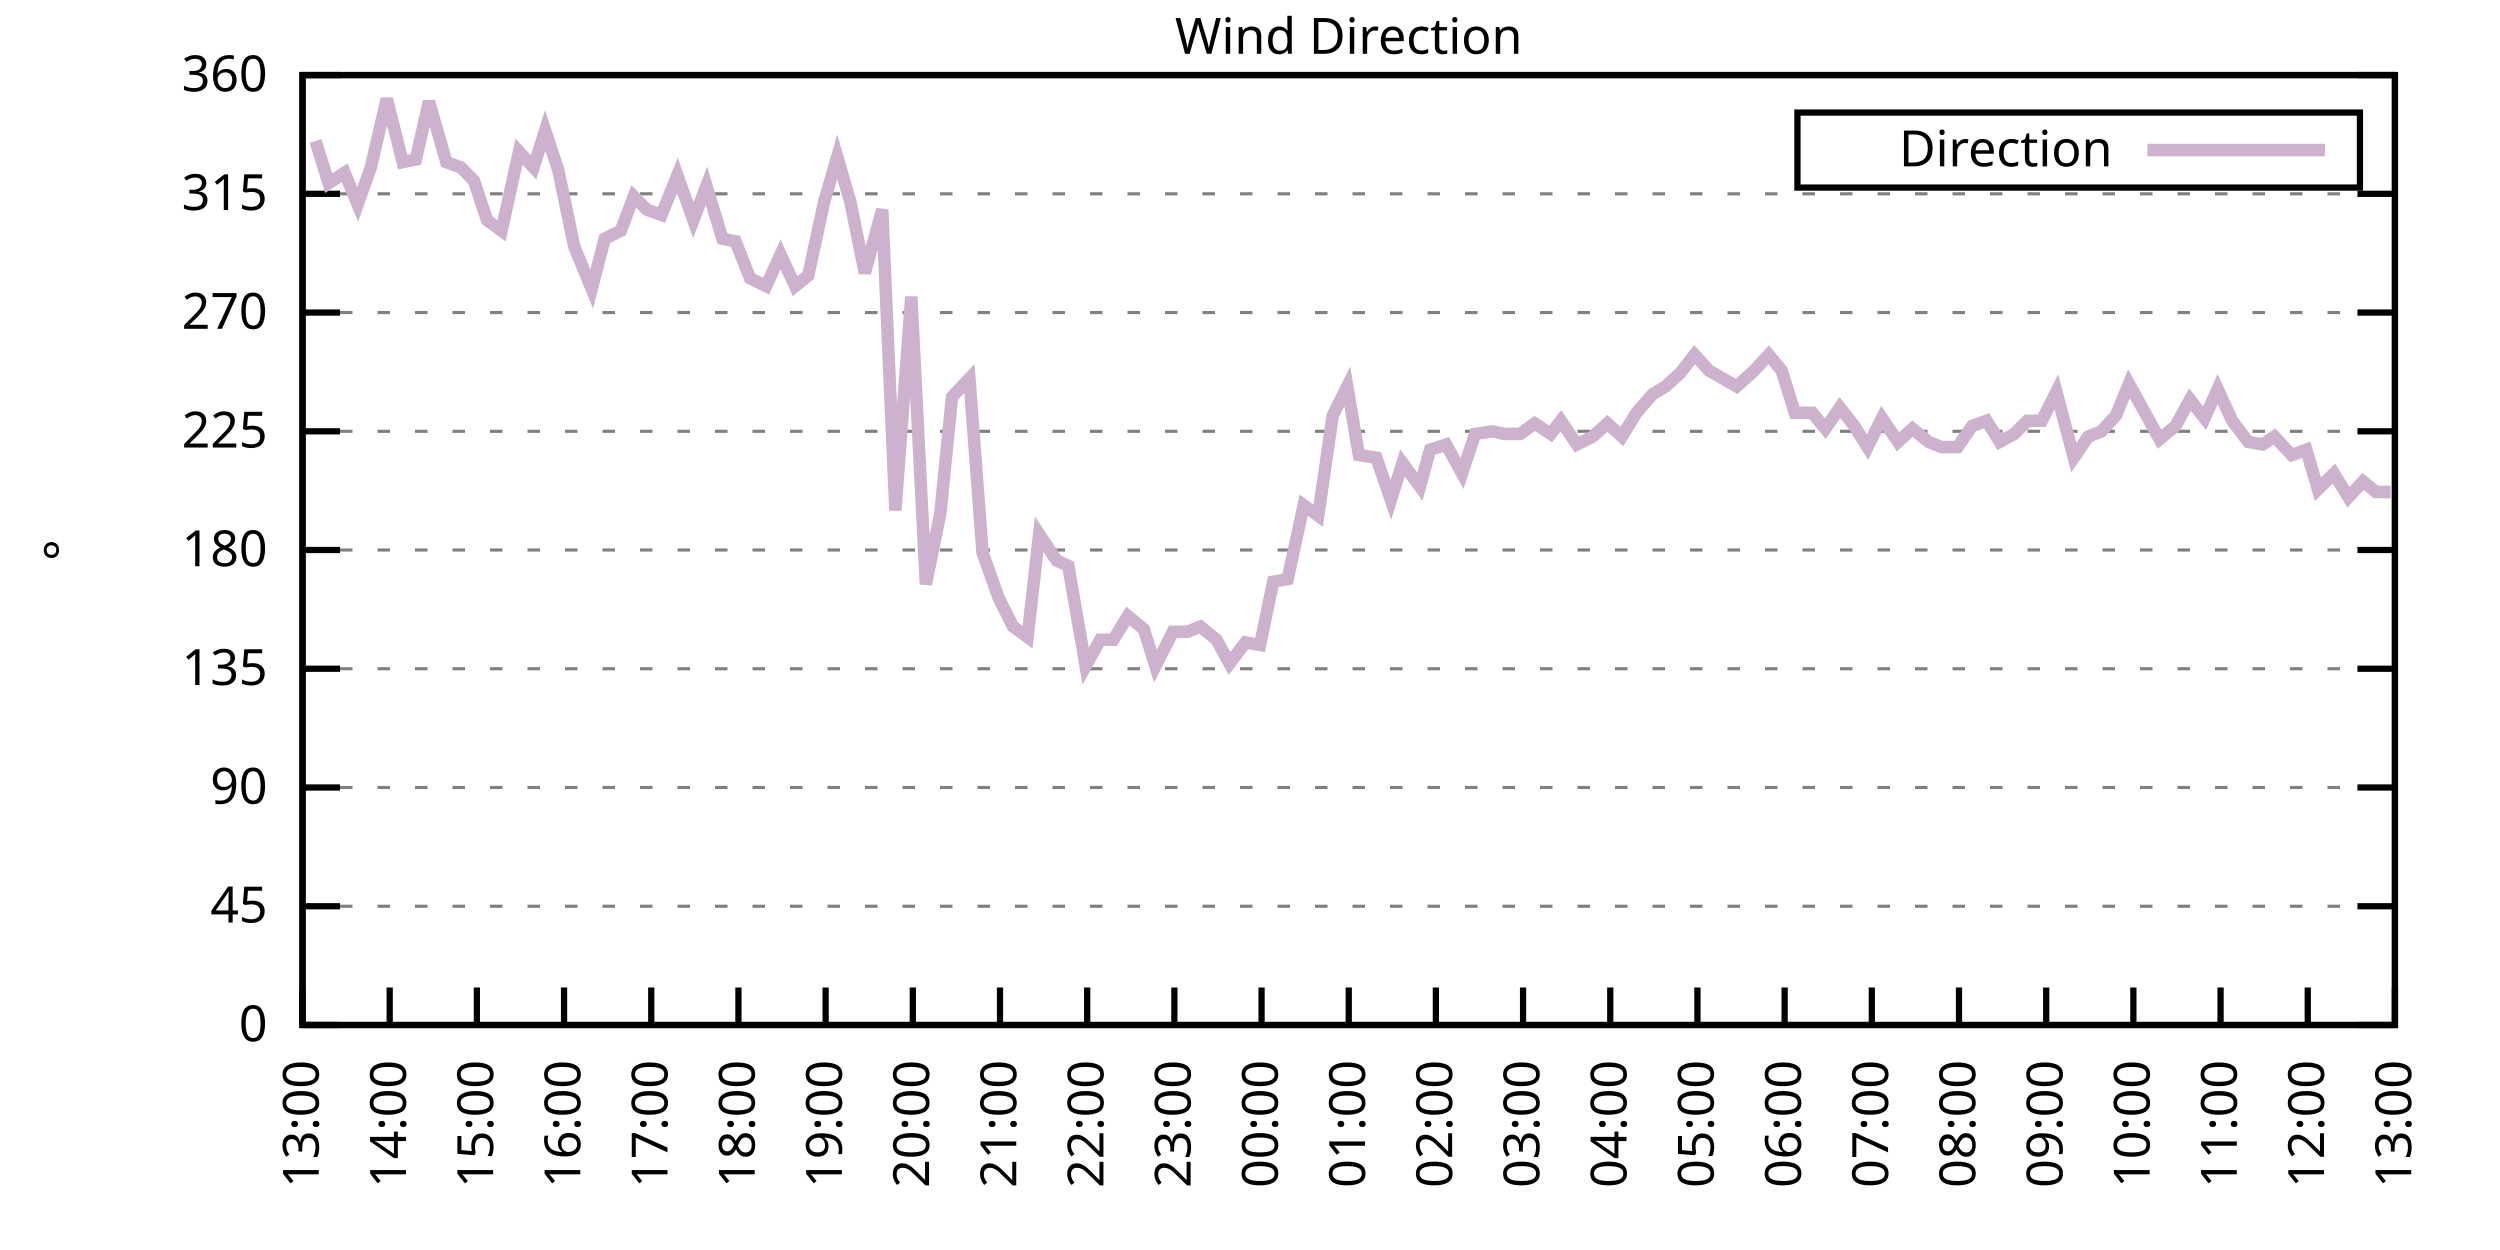
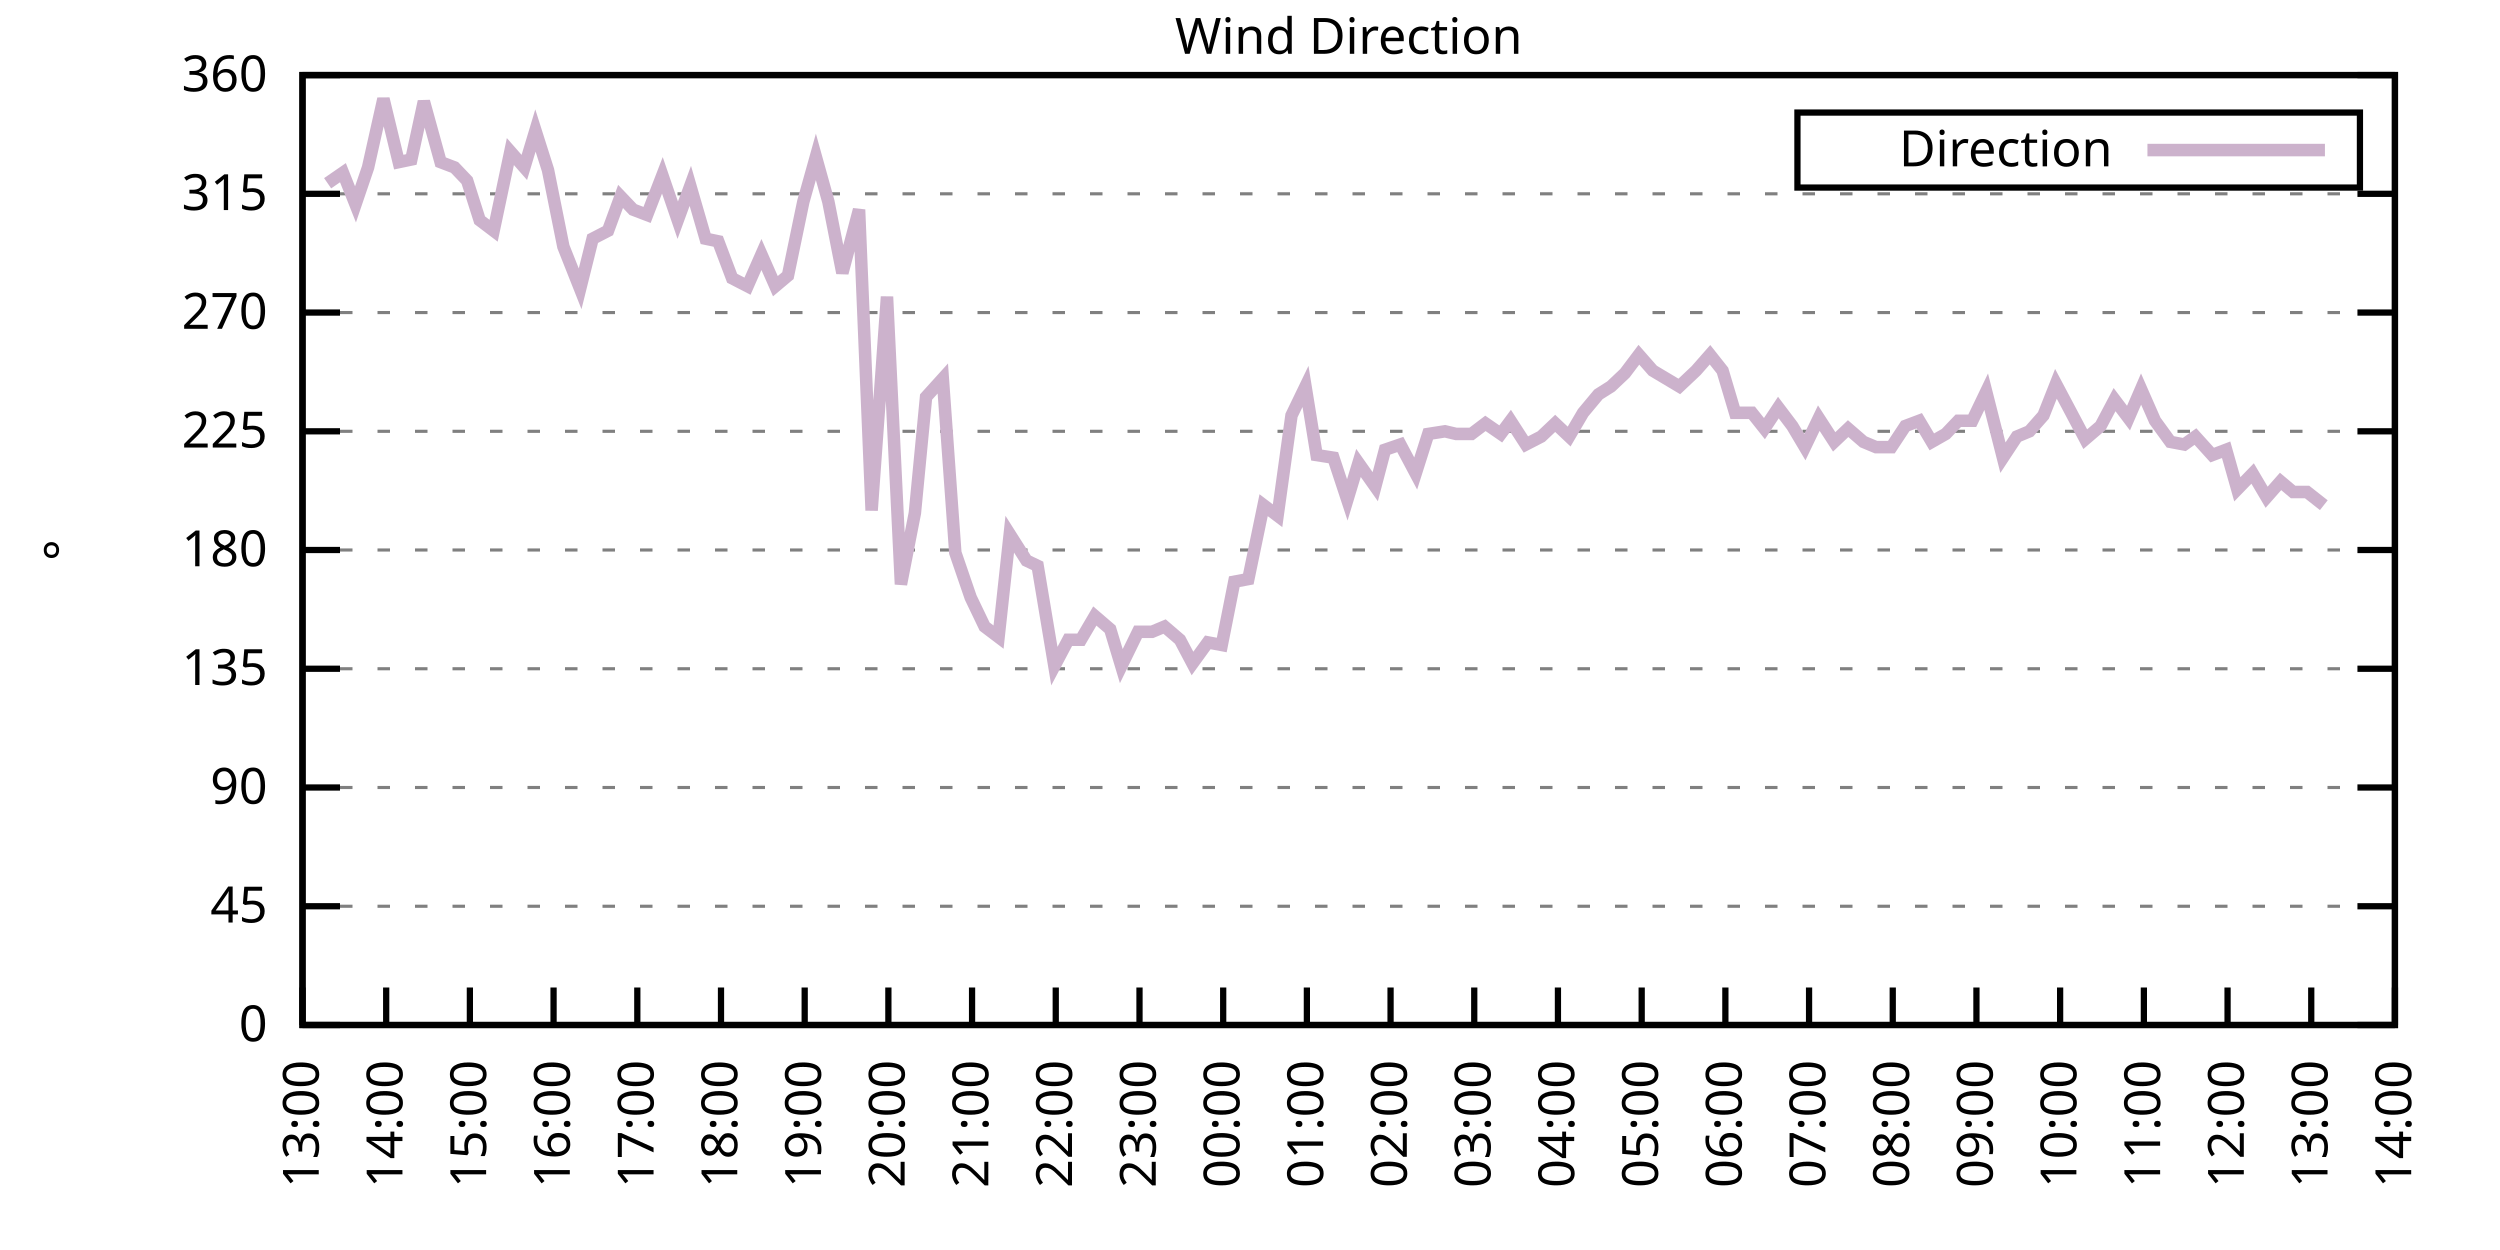
<svg xmlns="http://www.w3.org/2000/svg" xmlns:xlink="http://www.w3.org/1999/xlink" width="400" height="200" viewBox="0 0 400 200">
  <g id="gnuplot_canvas">
    <rect x="0" y="0" width="400" height="200" fill="none" />
    <defs>
      <circle id="gpDot" r="0.5" stroke-width="0.5" stroke="currentColor" />
      <path id="gpPt0" stroke-width="0.333" stroke="currentColor" d="M-1,0 h2 M0,-1 v2" />
      <path id="gpPt1" stroke-width="0.333" stroke="currentColor" d="M-1,-1 L1,1 M1,-1 L-1,1" />
      <path id="gpPt2" stroke-width="0.333" stroke="currentColor" d="M-1,0 L1,0 M0,-1 L0,1 M-1,-1 L1,1 M-1,1 L1,-1" />
      <rect id="gpPt3" stroke-width="0.333" stroke="currentColor" x="-1" y="-1" width="2" height="2" />
      <rect id="gpPt4" stroke-width="0.333" stroke="currentColor" fill="currentColor" x="-1" y="-1" width="2" height="2" />
      <circle id="gpPt5" stroke-width="0.333" stroke="currentColor" cx="0" cy="0" r="1" />
      <use xlink:href="#gpPt5" id="gpPt6" fill="currentColor" stroke="none" />
      <path id="gpPt7" stroke-width="0.333" stroke="currentColor" d="M0,-1.33 L-1.33,0.67 L1.33,0.67 z" />
      <use xlink:href="#gpPt7" id="gpPt8" fill="currentColor" stroke="none" />
      <use xlink:href="#gpPt7" id="gpPt9" stroke="currentColor" transform="rotate(180)" />
      <use xlink:href="#gpPt9" id="gpPt10" fill="currentColor" stroke="none" />
      <use xlink:href="#gpPt3" id="gpPt11" stroke="currentColor" transform="rotate(45)" />
      <use xlink:href="#gpPt11" id="gpPt12" fill="currentColor" stroke="none" />
      <path id="gpPt13" stroke-width="0.333" stroke="currentColor" d="M0,1.330 L1.265,0.411 L0.782,-1.067 L-0.782,-1.076 L-1.265,0.411 z" />
      <use xlink:href="#gpPt13" id="gpPt14" fill="currentColor" stroke="none" />
      <filter id="textbox" filterUnits="objectBoundingBox" x="0" y="0" height="1" width="1">
        <feFlood flood-color="white" flood-opacity="1" result="bgnd" />
        <feComposite in="SourceGraphic" in2="bgnd" operator="atop" />
      </filter>
      <filter id="greybox" filterUnits="objectBoundingBox" x="0" y="0" height="1" width="1">
        <feFlood flood-color="lightgrey" flood-opacity="1" result="grey" />
        <feComposite in="SourceGraphic" in2="grey" operator="atop" />
      </filter>
    </defs>
    <g fill="none" color="white" stroke="currentColor" stroke-width="1.00" stroke-linecap="butt" stroke-linejoin="miter">
</g>
    <g fill="none" color="black" stroke="currentColor" stroke-width="1.00" stroke-linecap="butt" stroke-linejoin="miter">
      <g stroke="none" shape-rendering="crispEdges">
        <polygon fill="rgb(255, 255, 255)" points="48.40,164.00 383.18,164.00 383.18,12.02 48.40,12.02 " />
      </g>
    </g>
    <g fill="none" color="black" stroke="currentColor" stroke-width="1.00" stroke-linecap="butt" stroke-linejoin="miter">
</g>
    <g fill="none" color="black" stroke="black" stroke-width="0.50" stroke-linecap="butt" stroke-linejoin="miter">
</g>
    <g fill="none" color="gray" stroke="currentColor" stroke-width="0.50" stroke-linecap="butt" stroke-linejoin="miter">
      <path stroke="gray" stroke-dasharray="2,4" class="gridline" d="M48.40,164.00 L383.19,164.00  " />
    </g>
    <g fill="none" color="gray" stroke="gray" stroke-width="1.00" stroke-linecap="butt" stroke-linejoin="miter">
</g>
    <g fill="none" color="black" stroke="currentColor" stroke-width="1.00" stroke-linecap="butt" stroke-linejoin="miter">
      <path stroke="black" d="M48.40,164.00 L54.40,164.00 M383.19,164.00 L377.19,164.00  " />
      <g transform="translate(42.80,166.60)" stroke="none" fill="black" font-family="Sans" font-size="8.00" text-anchor="end">
        <text>
          <tspan font-family="Sans"> 0</tspan>
        </text>
      </g>
    </g>
    <g fill="none" color="black" stroke="currentColor" stroke-width="1.00" stroke-linecap="butt" stroke-linejoin="miter">
</g>
    <g fill="none" color="black" stroke="black" stroke-width="0.50" stroke-linecap="butt" stroke-linejoin="miter">
</g>
    <g fill="none" color="gray" stroke="currentColor" stroke-width="0.50" stroke-linecap="butt" stroke-linejoin="miter">
      <path stroke="gray" stroke-dasharray="2,4" class="gridline" d="M48.40,145.00 L383.19,145.00  " />
    </g>
    <g fill="none" color="gray" stroke="gray" stroke-width="1.00" stroke-linecap="butt" stroke-linejoin="miter">
</g>
    <g fill="none" color="black" stroke="currentColor" stroke-width="1.00" stroke-linecap="butt" stroke-linejoin="miter">
      <path stroke="black" d="M48.40,145.00 L54.40,145.00 M383.19,145.00 L377.19,145.00  " />
      <g transform="translate(42.80,147.60)" stroke="none" fill="black" font-family="Sans" font-size="8.00" text-anchor="end">
        <text>
          <tspan font-family="Sans"> 45</tspan>
        </text>
      </g>
    </g>
    <g fill="none" color="black" stroke="currentColor" stroke-width="1.00" stroke-linecap="butt" stroke-linejoin="miter">
</g>
    <g fill="none" color="black" stroke="black" stroke-width="0.50" stroke-linecap="butt" stroke-linejoin="miter">
</g>
    <g fill="none" color="gray" stroke="currentColor" stroke-width="0.50" stroke-linecap="butt" stroke-linejoin="miter">
      <path stroke="gray" stroke-dasharray="2,4" class="gridline" d="M48.40,126.00 L383.19,126.00  " />
    </g>
    <g fill="none" color="gray" stroke="gray" stroke-width="1.00" stroke-linecap="butt" stroke-linejoin="miter">
</g>
    <g fill="none" color="black" stroke="currentColor" stroke-width="1.00" stroke-linecap="butt" stroke-linejoin="miter">
      <path stroke="black" d="M48.40,126.00 L54.40,126.00 M383.19,126.00 L377.19,126.00  " />
      <g transform="translate(42.80,128.60)" stroke="none" fill="black" font-family="Sans" font-size="8.00" text-anchor="end">
        <text>
          <tspan font-family="Sans"> 90</tspan>
        </text>
      </g>
    </g>
    <g fill="none" color="black" stroke="currentColor" stroke-width="1.00" stroke-linecap="butt" stroke-linejoin="miter">
</g>
    <g fill="none" color="black" stroke="black" stroke-width="0.50" stroke-linecap="butt" stroke-linejoin="miter">
</g>
    <g fill="none" color="gray" stroke="currentColor" stroke-width="0.50" stroke-linecap="butt" stroke-linejoin="miter">
      <path stroke="gray" stroke-dasharray="2,4" class="gridline" d="M48.40,107.00 L383.19,107.00  " />
    </g>
    <g fill="none" color="gray" stroke="gray" stroke-width="1.00" stroke-linecap="butt" stroke-linejoin="miter">
</g>
    <g fill="none" color="black" stroke="currentColor" stroke-width="1.00" stroke-linecap="butt" stroke-linejoin="miter">
      <path stroke="black" d="M48.40,107.00 L54.40,107.00 M383.19,107.00 L377.19,107.00  " />
      <g transform="translate(42.80,109.60)" stroke="none" fill="black" font-family="Sans" font-size="8.00" text-anchor="end">
        <text>
          <tspan font-family="Sans"> 135</tspan>
        </text>
      </g>
    </g>
    <g fill="none" color="black" stroke="currentColor" stroke-width="1.00" stroke-linecap="butt" stroke-linejoin="miter">
</g>
    <g fill="none" color="black" stroke="black" stroke-width="0.50" stroke-linecap="butt" stroke-linejoin="miter">
</g>
    <g fill="none" color="gray" stroke="currentColor" stroke-width="0.50" stroke-linecap="butt" stroke-linejoin="miter">
      <path stroke="gray" stroke-dasharray="2,4" class="gridline" d="M48.40,88.00 L383.19,88.00  " />
    </g>
    <g fill="none" color="gray" stroke="gray" stroke-width="1.00" stroke-linecap="butt" stroke-linejoin="miter">
</g>
    <g fill="none" color="black" stroke="currentColor" stroke-width="1.00" stroke-linecap="butt" stroke-linejoin="miter">
      <path stroke="black" d="M48.40,88.00 L54.40,88.00 M383.19,88.00 L377.19,88.00  " />
      <g transform="translate(42.80,90.60)" stroke="none" fill="black" font-family="Sans" font-size="8.00" text-anchor="end">
        <text>
          <tspan font-family="Sans"> 180</tspan>
        </text>
      </g>
    </g>
    <g fill="none" color="black" stroke="currentColor" stroke-width="1.00" stroke-linecap="butt" stroke-linejoin="miter">
</g>
    <g fill="none" color="black" stroke="black" stroke-width="0.50" stroke-linecap="butt" stroke-linejoin="miter">
</g>
    <g fill="none" color="gray" stroke="currentColor" stroke-width="0.50" stroke-linecap="butt" stroke-linejoin="miter">
      <path stroke="gray" stroke-dasharray="2,4" class="gridline" d="M48.40,69.01 L383.19,69.01  " />
    </g>
    <g fill="none" color="gray" stroke="gray" stroke-width="1.00" stroke-linecap="butt" stroke-linejoin="miter">
</g>
    <g fill="none" color="black" stroke="currentColor" stroke-width="1.00" stroke-linecap="butt" stroke-linejoin="miter">
      <path stroke="black" d="M48.40,69.01 L54.40,69.01 M383.19,69.01 L377.19,69.01  " />
      <g transform="translate(42.80,71.61)" stroke="none" fill="black" font-family="Sans" font-size="8.00" text-anchor="end">
        <text>
          <tspan font-family="Sans"> 225</tspan>
        </text>
      </g>
    </g>
    <g fill="none" color="black" stroke="currentColor" stroke-width="1.00" stroke-linecap="butt" stroke-linejoin="miter">
</g>
    <g fill="none" color="black" stroke="black" stroke-width="0.50" stroke-linecap="butt" stroke-linejoin="miter">
</g>
    <g fill="none" color="gray" stroke="currentColor" stroke-width="0.50" stroke-linecap="butt" stroke-linejoin="miter">
      <path stroke="gray" stroke-dasharray="2,4" class="gridline" d="M48.40,50.01 L383.19,50.01  " />
    </g>
    <g fill="none" color="gray" stroke="gray" stroke-width="1.00" stroke-linecap="butt" stroke-linejoin="miter">
</g>
    <g fill="none" color="black" stroke="currentColor" stroke-width="1.00" stroke-linecap="butt" stroke-linejoin="miter">
      <path stroke="black" d="M48.40,50.01 L54.40,50.01 M383.19,50.01 L377.19,50.01  " />
      <g transform="translate(42.80,52.61)" stroke="none" fill="black" font-family="Sans" font-size="8.00" text-anchor="end">
        <text>
          <tspan font-family="Sans"> 270</tspan>
        </text>
      </g>
    </g>
    <g fill="none" color="black" stroke="currentColor" stroke-width="1.00" stroke-linecap="butt" stroke-linejoin="miter">
</g>
    <g fill="none" color="black" stroke="black" stroke-width="0.50" stroke-linecap="butt" stroke-linejoin="miter">
</g>
    <g fill="none" color="gray" stroke="currentColor" stroke-width="0.50" stroke-linecap="butt" stroke-linejoin="miter">
      <path stroke="gray" stroke-dasharray="2,4" class="gridline" d="M48.40,31.01 L383.19,31.01  " />
    </g>
    <g fill="none" color="gray" stroke="gray" stroke-width="1.00" stroke-linecap="butt" stroke-linejoin="miter">
</g>
    <g fill="none" color="black" stroke="currentColor" stroke-width="1.00" stroke-linecap="butt" stroke-linejoin="miter">
      <path stroke="black" d="M48.40,31.01 L54.40,31.01 M383.19,31.01 L377.19,31.01  " />
      <g transform="translate(42.80,33.61)" stroke="none" fill="black" font-family="Sans" font-size="8.00" text-anchor="end">
        <text>
          <tspan font-family="Sans"> 315</tspan>
        </text>
      </g>
    </g>
    <g fill="none" color="black" stroke="currentColor" stroke-width="1.00" stroke-linecap="butt" stroke-linejoin="miter">
</g>
    <g fill="none" color="black" stroke="black" stroke-width="0.50" stroke-linecap="butt" stroke-linejoin="miter">
</g>
    <g fill="none" color="gray" stroke="currentColor" stroke-width="0.50" stroke-linecap="butt" stroke-linejoin="miter">
      <path stroke="gray" stroke-dasharray="2,4" class="gridline" d="M48.40,12.01 L383.19,12.01  " />
    </g>
    <g fill="none" color="gray" stroke="gray" stroke-width="1.00" stroke-linecap="butt" stroke-linejoin="miter">
</g>
    <g fill="none" color="black" stroke="currentColor" stroke-width="1.00" stroke-linecap="butt" stroke-linejoin="miter">
      <path stroke="black" d="M48.40,12.01 L54.40,12.01 M383.19,12.01 L377.19,12.01  " />
      <g transform="translate(42.80,14.61)" stroke="none" fill="black" font-family="Sans" font-size="8.00" text-anchor="end">
        <text>
          <tspan font-family="Sans"> 360</tspan>
        </text>
      </g>
    </g>
    <g fill="none" color="black" stroke="currentColor" stroke-width="1.00" stroke-linecap="butt" stroke-linejoin="miter">
      <path stroke="black" d="M48.40,164.00 L48.40,158.00  " />
      <g transform="translate(51.00,169.60) rotate(270.00)" stroke="none" fill="black" font-family="Sans" font-size="8.00" text-anchor="end">
        <text>
          <tspan font-family="Sans">13:00</tspan>
        </text>
      </g>
    </g>
    <g fill="none" color="black" stroke="currentColor" stroke-width="1.00" stroke-linecap="butt" stroke-linejoin="miter">
-       <path stroke="black" d="M62.35,164.00 L62.35,158.00  " />
-       <g transform="translate(64.95,169.60) rotate(270.00)" stroke="none" fill="black" font-family="Sans" font-size="8.00" text-anchor="end">
+       <path stroke="black" d="M61.79,164.00 L61.79,158.00  " />
+       <g transform="translate(64.39,169.60) rotate(270.00)" stroke="none" fill="black" font-family="Sans" font-size="8.00" text-anchor="end">
        <text>
          <tspan font-family="Sans">14:00</tspan>
        </text>
      </g>
    </g>
    <g fill="none" color="black" stroke="currentColor" stroke-width="1.00" stroke-linecap="butt" stroke-linejoin="miter">
-       <path stroke="black" d="M76.30,164.00 L76.30,158.00  " />
-       <g transform="translate(78.90,169.60) rotate(270.00)" stroke="none" fill="black" font-family="Sans" font-size="8.00" text-anchor="end">
+       <path stroke="black" d="M75.18,164.00 L75.18,158.00  " />
+       <g transform="translate(77.78,169.60) rotate(270.00)" stroke="none" fill="black" font-family="Sans" font-size="8.00" text-anchor="end">
        <text>
          <tspan font-family="Sans">15:00</tspan>
        </text>
      </g>
    </g>
    <g fill="none" color="black" stroke="currentColor" stroke-width="1.00" stroke-linecap="butt" stroke-linejoin="miter">
-       <path stroke="black" d="M90.25,164.00 L90.25,158.00  " />
-       <g transform="translate(92.85,169.60) rotate(270.00)" stroke="none" fill="black" font-family="Sans" font-size="8.00" text-anchor="end">
+       <path stroke="black" d="M88.57,164.00 L88.57,158.00  " />
+       <g transform="translate(91.17,169.60) rotate(270.00)" stroke="none" fill="black" font-family="Sans" font-size="8.00" text-anchor="end">
        <text>
          <tspan font-family="Sans">16:00</tspan>
        </text>
      </g>
    </g>
    <g fill="none" color="black" stroke="currentColor" stroke-width="1.00" stroke-linecap="butt" stroke-linejoin="miter">
-       <path stroke="black" d="M104.20,164.00 L104.20,158.00  " />
-       <g transform="translate(106.80,169.60) rotate(270.00)" stroke="none" fill="black" font-family="Sans" font-size="8.00" text-anchor="end">
+       <path stroke="black" d="M101.97,164.00 L101.97,158.00  " />
+       <g transform="translate(104.57,169.60) rotate(270.00)" stroke="none" fill="black" font-family="Sans" font-size="8.00" text-anchor="end">
        <text>
          <tspan font-family="Sans">17:00</tspan>
        </text>
      </g>
    </g>
    <g fill="none" color="black" stroke="currentColor" stroke-width="1.00" stroke-linecap="butt" stroke-linejoin="miter">
-       <path stroke="black" d="M118.15,164.00 L118.15,158.00  " />
-       <g transform="translate(120.75,169.60) rotate(270.00)" stroke="none" fill="black" font-family="Sans" font-size="8.00" text-anchor="end">
+       <path stroke="black" d="M115.36,164.00 L115.36,158.00  " />
+       <g transform="translate(117.96,169.60) rotate(270.00)" stroke="none" fill="black" font-family="Sans" font-size="8.00" text-anchor="end">
        <text>
          <tspan font-family="Sans">18:00</tspan>
        </text>
      </g>
    </g>
    <g fill="none" color="black" stroke="currentColor" stroke-width="1.00" stroke-linecap="butt" stroke-linejoin="miter">
-       <path stroke="black" d="M132.10,164.00 L132.10,158.00  " />
-       <g transform="translate(134.70,169.60) rotate(270.00)" stroke="none" fill="black" font-family="Sans" font-size="8.00" text-anchor="end">
+       <path stroke="black" d="M128.75,164.00 L128.75,158.00  " />
+       <g transform="translate(131.35,169.60) rotate(270.00)" stroke="none" fill="black" font-family="Sans" font-size="8.00" text-anchor="end">
        <text>
          <tspan font-family="Sans">19:00</tspan>
        </text>
      </g>
    </g>
    <g fill="none" color="black" stroke="currentColor" stroke-width="1.00" stroke-linecap="butt" stroke-linejoin="miter">
-       <path stroke="black" d="M146.05,164.00 L146.05,158.00  " />
-       <g transform="translate(148.65,169.60) rotate(270.00)" stroke="none" fill="black" font-family="Sans" font-size="8.00" text-anchor="end">
+       <path stroke="black" d="M142.14,164.00 L142.14,158.00  " />
+       <g transform="translate(144.74,169.60) rotate(270.00)" stroke="none" fill="black" font-family="Sans" font-size="8.00" text-anchor="end">
        <text>
          <tspan font-family="Sans">20:00</tspan>
        </text>
      </g>
    </g>
    <g fill="none" color="black" stroke="currentColor" stroke-width="1.00" stroke-linecap="butt" stroke-linejoin="miter">
-       <path stroke="black" d="M160.00,164.00 L160.00,158.00  " />
-       <g transform="translate(162.60,169.60) rotate(270.00)" stroke="none" fill="black" font-family="Sans" font-size="8.00" text-anchor="end">
+       <path stroke="black" d="M155.53,164.00 L155.53,158.00  " />
+       <g transform="translate(158.13,169.60) rotate(270.00)" stroke="none" fill="black" font-family="Sans" font-size="8.00" text-anchor="end">
        <text>
          <tspan font-family="Sans">21:00</tspan>
        </text>
      </g>
    </g>
    <g fill="none" color="black" stroke="currentColor" stroke-width="1.00" stroke-linecap="butt" stroke-linejoin="miter">
-       <path stroke="black" d="M173.95,164.00 L173.95,158.00  " />
-       <g transform="translate(176.55,169.60) rotate(270.00)" stroke="none" fill="black" font-family="Sans" font-size="8.00" text-anchor="end">
+       <path stroke="black" d="M168.92,164.00 L168.92,158.00  " />
+       <g transform="translate(171.52,169.60) rotate(270.00)" stroke="none" fill="black" font-family="Sans" font-size="8.00" text-anchor="end">
        <text>
          <tspan font-family="Sans">22:00</tspan>
        </text>
      </g>
    </g>
    <g fill="none" color="black" stroke="currentColor" stroke-width="1.00" stroke-linecap="butt" stroke-linejoin="miter">
-       <path stroke="black" d="M187.90,164.00 L187.90,158.00  " />
-       <g transform="translate(190.50,169.60) rotate(270.00)" stroke="none" fill="black" font-family="Sans" font-size="8.00" text-anchor="end">
+       <path stroke="black" d="M182.32,164.00 L182.32,158.00  " />
+       <g transform="translate(184.92,169.60) rotate(270.00)" stroke="none" fill="black" font-family="Sans" font-size="8.00" text-anchor="end">
        <text>
          <tspan font-family="Sans">23:00</tspan>
        </text>
      </g>
    </g>
    <g fill="none" color="black" stroke="currentColor" stroke-width="1.00" stroke-linecap="butt" stroke-linejoin="miter">
-       <path stroke="black" d="M201.85,164.00 L201.85,158.00  " />
-       <g transform="translate(204.45,169.60) rotate(270.00)" stroke="none" fill="black" font-family="Sans" font-size="8.00" text-anchor="end">
+       <path stroke="black" d="M195.71,164.00 L195.71,158.00  " />
+       <g transform="translate(198.31,169.60) rotate(270.00)" stroke="none" fill="black" font-family="Sans" font-size="8.00" text-anchor="end">
        <text>
          <tspan font-family="Sans">00:00</tspan>
        </text>
      </g>
    </g>
    <g fill="none" color="black" stroke="currentColor" stroke-width="1.00" stroke-linecap="butt" stroke-linejoin="miter">
-       <path stroke="black" d="M215.80,164.00 L215.80,158.00  " />
-       <g transform="translate(218.40,169.60) rotate(270.00)" stroke="none" fill="black" font-family="Sans" font-size="8.00" text-anchor="end">
+       <path stroke="black" d="M209.10,164.00 L209.10,158.00  " />
+       <g transform="translate(211.70,169.60) rotate(270.00)" stroke="none" fill="black" font-family="Sans" font-size="8.00" text-anchor="end">
        <text>
          <tspan font-family="Sans">01:00</tspan>
        </text>
      </g>
    </g>
    <g fill="none" color="black" stroke="currentColor" stroke-width="1.00" stroke-linecap="butt" stroke-linejoin="miter">
-       <path stroke="black" d="M229.74,164.00 L229.74,158.00  " />
-       <g transform="translate(232.34,169.60) rotate(270.00)" stroke="none" fill="black" font-family="Sans" font-size="8.00" text-anchor="end">
+       <path stroke="black" d="M222.49,164.00 L222.49,158.00  " />
+       <g transform="translate(225.09,169.60) rotate(270.00)" stroke="none" fill="black" font-family="Sans" font-size="8.00" text-anchor="end">
        <text>
          <tspan font-family="Sans">02:00</tspan>
        </text>
      </g>
    </g>
    <g fill="none" color="black" stroke="currentColor" stroke-width="1.00" stroke-linecap="butt" stroke-linejoin="miter">
-       <path stroke="black" d="M243.69,164.00 L243.69,158.00  " />
-       <g transform="translate(246.29,169.60) rotate(270.00)" stroke="none" fill="black" font-family="Sans" font-size="8.00" text-anchor="end">
+       <path stroke="black" d="M235.88,164.00 L235.88,158.00  " />
+       <g transform="translate(238.48,169.60) rotate(270.00)" stroke="none" fill="black" font-family="Sans" font-size="8.00" text-anchor="end">
        <text>
          <tspan font-family="Sans">03:00</tspan>
        </text>
      </g>
    </g>
    <g fill="none" color="black" stroke="currentColor" stroke-width="1.00" stroke-linecap="butt" stroke-linejoin="miter">
-       <path stroke="black" d="M257.64,164.00 L257.64,158.00  " />
-       <g transform="translate(260.24,169.60) rotate(270.00)" stroke="none" fill="black" font-family="Sans" font-size="8.00" text-anchor="end">
+       <path stroke="black" d="M249.27,164.00 L249.27,158.00  " />
+       <g transform="translate(251.87,169.60) rotate(270.00)" stroke="none" fill="black" font-family="Sans" font-size="8.00" text-anchor="end">
        <text>
          <tspan font-family="Sans">04:00</tspan>
        </text>
      </g>
    </g>
    <g fill="none" color="black" stroke="currentColor" stroke-width="1.00" stroke-linecap="butt" stroke-linejoin="miter">
-       <path stroke="black" d="M271.59,164.00 L271.59,158.00  " />
-       <g transform="translate(274.19,169.60) rotate(270.00)" stroke="none" fill="black" font-family="Sans" font-size="8.00" text-anchor="end">
+       <path stroke="black" d="M262.67,164.00 L262.67,158.00  " />
+       <g transform="translate(265.27,169.60) rotate(270.00)" stroke="none" fill="black" font-family="Sans" font-size="8.00" text-anchor="end">
        <text>
          <tspan font-family="Sans">05:00</tspan>
        </text>
      </g>
    </g>
    <g fill="none" color="black" stroke="currentColor" stroke-width="1.00" stroke-linecap="butt" stroke-linejoin="miter">
-       <path stroke="black" d="M285.54,164.00 L285.54,158.00  " />
-       <g transform="translate(288.14,169.60) rotate(270.00)" stroke="none" fill="black" font-family="Sans" font-size="8.00" text-anchor="end">
+       <path stroke="black" d="M276.06,164.00 L276.06,158.00  " />
+       <g transform="translate(278.66,169.60) rotate(270.00)" stroke="none" fill="black" font-family="Sans" font-size="8.00" text-anchor="end">
        <text>
          <tspan font-family="Sans">06:00</tspan>
        </text>
      </g>
    </g>
    <g fill="none" color="black" stroke="currentColor" stroke-width="1.00" stroke-linecap="butt" stroke-linejoin="miter">
-       <path stroke="black" d="M299.49,164.00 L299.49,158.00  " />
-       <g transform="translate(302.09,169.60) rotate(270.00)" stroke="none" fill="black" font-family="Sans" font-size="8.00" text-anchor="end">
+       <path stroke="black" d="M289.45,164.00 L289.45,158.00  " />
+       <g transform="translate(292.05,169.60) rotate(270.00)" stroke="none" fill="black" font-family="Sans" font-size="8.00" text-anchor="end">
        <text>
          <tspan font-family="Sans">07:00</tspan>
        </text>
      </g>
    </g>
    <g fill="none" color="black" stroke="currentColor" stroke-width="1.00" stroke-linecap="butt" stroke-linejoin="miter">
-       <path stroke="black" d="M313.44,164.00 L313.44,158.00  " />
-       <g transform="translate(316.04,169.60) rotate(270.00)" stroke="none" fill="black" font-family="Sans" font-size="8.00" text-anchor="end">
+       <path stroke="black" d="M302.84,164.00 L302.84,158.00  " />
+       <g transform="translate(305.44,169.60) rotate(270.00)" stroke="none" fill="black" font-family="Sans" font-size="8.00" text-anchor="end">
        <text>
          <tspan font-family="Sans">08:00</tspan>
        </text>
      </g>
    </g>
    <g fill="none" color="black" stroke="currentColor" stroke-width="1.00" stroke-linecap="butt" stroke-linejoin="miter">
-       <path stroke="black" d="M327.39,164.00 L327.39,158.00  " />
-       <g transform="translate(329.99,169.60) rotate(270.00)" stroke="none" fill="black" font-family="Sans" font-size="8.00" text-anchor="end">
+       <path stroke="black" d="M316.23,164.00 L316.23,158.00  " />
+       <g transform="translate(318.83,169.60) rotate(270.00)" stroke="none" fill="black" font-family="Sans" font-size="8.00" text-anchor="end">
        <text>
          <tspan font-family="Sans">09:00</tspan>
        </text>
      </g>
    </g>
    <g fill="none" color="black" stroke="currentColor" stroke-width="1.00" stroke-linecap="butt" stroke-linejoin="miter">
-       <path stroke="black" d="M341.34,164.00 L341.34,158.00  " />
-       <g transform="translate(343.94,169.60) rotate(270.00)" stroke="none" fill="black" font-family="Sans" font-size="8.00" text-anchor="end">
+       <path stroke="black" d="M329.62,164.00 L329.62,158.00  " />
+       <g transform="translate(332.22,169.60) rotate(270.00)" stroke="none" fill="black" font-family="Sans" font-size="8.00" text-anchor="end">
        <text>
          <tspan font-family="Sans">10:00</tspan>
        </text>
      </g>
    </g>
    <g fill="none" color="black" stroke="currentColor" stroke-width="1.00" stroke-linecap="butt" stroke-linejoin="miter">
-       <path stroke="black" d="M355.29,164.00 L355.29,158.00  " />
-       <g transform="translate(357.89,169.60) rotate(270.00)" stroke="none" fill="black" font-family="Sans" font-size="8.00" text-anchor="end">
+       <path stroke="black" d="M343.02,164.00 L343.02,158.00  " />
+       <g transform="translate(345.62,169.60) rotate(270.00)" stroke="none" fill="black" font-family="Sans" font-size="8.00" text-anchor="end">
        <text>
          <tspan font-family="Sans">11:00</tspan>
        </text>
      </g>
    </g>
    <g fill="none" color="black" stroke="currentColor" stroke-width="1.00" stroke-linecap="butt" stroke-linejoin="miter">
-       <path stroke="black" d="M369.24,164.00 L369.24,158.00  " />
-       <g transform="translate(371.84,169.60) rotate(270.00)" stroke="none" fill="black" font-family="Sans" font-size="8.00" text-anchor="end">
+       <path stroke="black" d="M356.41,164.00 L356.41,158.00  " />
+       <g transform="translate(359.01,169.60) rotate(270.00)" stroke="none" fill="black" font-family="Sans" font-size="8.00" text-anchor="end">
        <text>
          <tspan font-family="Sans">12:00</tspan>
+         </text>
+       </g>
+     </g>
+     <g fill="none" color="black" stroke="currentColor" stroke-width="1.00" stroke-linecap="butt" stroke-linejoin="miter">
+       <path stroke="black" d="M369.80,164.00 L369.80,158.00  " />
+       <g transform="translate(372.40,169.60) rotate(270.00)" stroke="none" fill="black" font-family="Sans" font-size="8.00" text-anchor="end">
+         <text>
+           <tspan font-family="Sans">13:00</tspan>
        </text>
      </g>
    </g>
    <g fill="none" color="black" stroke="currentColor" stroke-width="1.00" stroke-linecap="butt" stroke-linejoin="miter">
      <path stroke="black" d="M383.19,164.00 L383.19,158.00  " />
      <g transform="translate(385.79,169.60) rotate(270.00)" stroke="none" fill="black" font-family="Sans" font-size="8.00" text-anchor="end">
        <text>
-           <tspan font-family="Sans">13:00</tspan>
+           <tspan font-family="Sans">14:00</tspan>
        </text>
      </g>
    </g>
    <g fill="none" color="black" stroke="currentColor" stroke-width="1.00" stroke-linecap="butt" stroke-linejoin="miter">
</g>
    <g fill="none" color="black" stroke="currentColor" stroke-width="1.00" stroke-linecap="butt" stroke-linejoin="miter">
      <path stroke="black" d="M48.40,12.01 L48.40,164.00 L383.19,164.00 L383.19,12.01 L48.40,12.01 Z  " />
    </g>
    <g fill="none" color="black" stroke="currentColor" stroke-width="1.00" stroke-linecap="butt" stroke-linejoin="miter">
</g>
    <g fill="none" color="black" stroke="currentColor" stroke-width="1.00" stroke-linecap="butt" stroke-linejoin="miter">
      <path stroke="black" d="M287.59,30.01 L287.59,18.01 L377.59,18.01 L377.59,30.01 L287.59,30.01 Z  " />
    </g>
    <g id="Wind_direction_plot_1">
      <g fill="none" color="white" stroke="black" stroke-width="2.00" stroke-linecap="butt" stroke-linejoin="miter">
</g>
      <g fill="none" color="black" stroke="currentColor" stroke-width="2.00" stroke-linecap="butt" stroke-linejoin="miter">
        <g transform="translate(337.99,26.61)" stroke="none" fill="black" font-family="Sans" font-size="8.00" text-anchor="end">
          <text>
            <tspan font-family="Sans">Direction</tspan>
          </text>
        </g>
      </g>
      <g fill="none" color="black" stroke="currentColor" stroke-width="2.00" stroke-linecap="butt" stroke-linejoin="miter">
-         <path stroke="rgb(204, 178, 204)" d="M343.59,24.01 L371.99,24.01 M50.49,22.56 L52.58,29.32 L55.14,27.63 L57.23,32.70 L59.33,26.79 L61.88,15.81   L64.44,25.94 L66.53,25.52 L68.63,16.23 L71.42,25.94 L73.74,26.79 L75.83,28.90 L77.93,35.23 L80.25,36.92   L83.04,24.25 L85.37,26.79 L87.23,20.88 L89.32,27.21 L91.88,39.45 L94.67,46.21 L96.76,38.19 L99.32,36.92   L101.41,31.43 L103.50,33.54 L105.83,34.39 L108.38,28.05 L110.94,35.23 L113.03,29.74 L115.59,38.19 L117.68,38.61   L120.01,44.52 L122.57,45.79 L124.89,40.72 L127.22,45.79 L129.31,44.10 L131.87,32.28 L133.96,25.10 L136.05,32.28   L138.37,43.67 L141.16,33.54 L143.26,81.67 L145.81,47.47 L148.14,93.49 L150.46,82.09 L152.32,63.52 L155.11,60.56   L157.21,88.43 L159.76,95.60 L162.09,100.25 L164.41,101.94 L166.27,85.47 L169.06,89.69 L170.92,90.54 L173.71,106.58   L176.04,102.36 L178.13,102.36 L180.46,98.56 L183.01,100.67 L184.87,106.58 L187.66,101.09 L189.99,101.09 L192.08,100.25   L194.64,102.36 L196.73,106.16 L199.29,102.78 L201.61,103.20 L203.71,93.07 L206.03,92.65 L208.59,80.83 L210.91,82.52   L213.24,66.47 L215.56,61.83 L217.42,72.81 L220.21,73.23 L222.54,79.98 L224.40,74.07 L227.19,77.87 L228.81,71.96   L231.37,71.12 L233.93,75.76 L236.02,69.43 L238.81,69.01 L240.67,69.43 L243.23,69.43 L245.55,67.74 L248.11,69.43   L249.74,67.32 L252.30,71.12 L254.85,69.85 L257.18,67.74 L259.50,69.85 L261.83,66.05 L264.39,63.10 L266.48,61.83   L268.80,59.72 L271.13,56.76 L273.45,59.30 L277.87,61.83 L280.66,59.30 L282.99,56.76 L285.08,59.30 L287.17,66.05   L289.96,66.05 L292.05,68.58 L294.38,65.21 L296.70,68.16 L298.80,71.54 L301.12,66.90 L303.68,70.70 L306.00,68.58   L308.56,70.70 L310.65,71.54 L313.21,71.54 L315.53,68.16 L317.86,67.32 L319.95,70.70 L322.28,69.43 L324.37,67.32   L326.69,67.32 L329.02,62.67 L331.81,73.23 L334.13,69.85 L336.23,69.01 L338.55,66.47 L340.64,61.41 L343.20,66.05   L345.53,70.27 L348.08,68.16 L350.41,63.94 L352.73,66.90 L354.83,62.25 L357.15,67.32 L359.71,70.70 L362.03,71.12   L363.89,69.85 L366.68,72.81 L369.01,71.96 L370.87,78.29 L373.43,75.76 L375.75,79.56 L378.08,77.03 L380.17,78.72   L382.49,78.72  " />
+         <path stroke="rgb(204, 178, 204)" d="M343.59,24.01 L371.99,24.01 M52.42,29.32 L54.87,27.63 L56.88,32.70 L58.89,26.79 L61.35,15.81 L63.80,25.94   L65.81,25.52 L67.82,16.23 L70.50,25.94 L72.73,26.79 L74.74,28.90 L76.75,35.23 L78.98,36.92 L81.66,24.25   L83.89,26.79 L85.67,20.88 L87.68,27.21 L90.14,39.45 L92.82,46.21 L94.82,38.19 L97.28,36.92 L99.29,31.43   L101.30,33.54 L103.53,34.39 L105.98,28.05 L108.44,35.23 L110.45,29.74 L112.90,38.19 L114.91,38.61 L117.14,44.52   L119.60,45.79 L121.83,40.72 L124.06,45.79 L126.07,44.10 L128.53,32.28 L130.54,25.10 L132.54,32.28 L134.78,43.67   L137.45,33.54 L139.46,81.67 L141.92,47.47 L144.15,93.49 L146.38,82.09 L148.17,63.52 L150.85,60.56 L152.85,88.43   L155.31,95.60 L157.54,100.25 L159.77,101.94 L161.56,85.47 L164.24,89.69 L166.02,90.54 L168.70,106.58 L170.93,102.36   L172.94,102.36 L175.17,98.56 L177.63,100.67 L179.41,106.58 L182.09,101.09 L184.32,101.09 L186.33,100.25 L188.79,102.36   L190.80,106.16 L193.25,102.78 L195.48,103.20 L197.49,93.07 L199.73,92.65 L202.18,80.83 L204.41,82.52 L206.64,66.47   L208.88,61.83 L210.66,72.81 L213.34,73.23 L215.57,79.98 L217.36,74.07 L220.04,77.87 L221.60,71.96 L224.05,71.12   L226.51,75.76 L228.52,69.43 L231.20,69.01 L232.98,69.43 L235.44,69.43 L237.67,67.74 L240.12,69.43 L241.69,67.32   L244.14,71.12 L246.60,69.85 L248.83,67.74 L251.06,69.85 L253.29,66.05 L255.75,63.10 L257.76,61.83 L259.99,59.72   L262.22,56.76 L264.45,59.30 L268.69,61.83 L271.37,59.30 L273.60,56.76 L275.61,59.30 L277.62,66.05 L280.30,66.05   L282.31,68.58 L284.54,65.21 L286.77,68.16 L288.78,71.54 L291.01,66.90 L293.47,70.70 L295.70,68.58 L298.15,70.70   L300.16,71.54 L302.62,71.54 L304.85,68.16 L307.08,67.32 L309.09,70.70 L311.32,69.43 L313.33,67.32 L315.56,67.32   L317.79,62.67 L320.47,73.23 L322.70,69.85 L324.71,69.01 L326.95,66.47 L328.95,61.41 L331.41,66.05 L333.64,70.27   L336.10,68.16 L338.33,63.94 L340.56,66.90 L342.57,62.25 L344.80,67.32 L347.26,70.70 L349.49,71.12 L351.27,69.85   L353.95,72.81 L356.18,71.96 L357.97,78.29 L360.42,75.76 L362.66,79.56 L364.89,77.03 L366.90,78.72 L369.13,78.72   L371.81,80.83  " />
      </g>
    </g>
    <g fill="none" color="black" stroke="currentColor" stroke-width="2.00" stroke-linecap="butt" stroke-linejoin="miter">
</g>
    <g fill="none" color="black" stroke="black" stroke-width="1.00" stroke-linecap="butt" stroke-linejoin="miter">
</g>
    <g fill="none" color="black" stroke="currentColor" stroke-width="1.00" stroke-linecap="butt" stroke-linejoin="miter">
      <path stroke="black" d="M48.40,12.01 L48.40,164.00 L383.19,164.00 L383.19,12.01 L48.40,12.01 Z  " />
      <g transform="translate(12.80,88.01) rotate(270.00)" stroke="none" fill="black" font-family="Sans" font-size="8.00" text-anchor="middle">
        <text>
          <tspan font-family="Sans">°</tspan>
        </text>
      </g>
    </g>
    <g fill="none" color="black" stroke="currentColor" stroke-width="1.00" stroke-linecap="butt" stroke-linejoin="miter">
</g>
    <g fill="none" color="black" stroke="currentColor" stroke-width="1.00" stroke-linecap="butt" stroke-linejoin="miter">
      <g transform="translate(215.79,8.61)" stroke="none" fill="black" font-family="Sans" font-size="8.00" text-anchor="middle">
        <text>
          <tspan font-family="Sans">Wind Direction</tspan>
        </text>
      </g>
    </g>
    <g fill="none" color="black" stroke="currentColor" stroke-width="1.00" stroke-linecap="butt" stroke-linejoin="miter">
</g>
  </g>
</svg>
